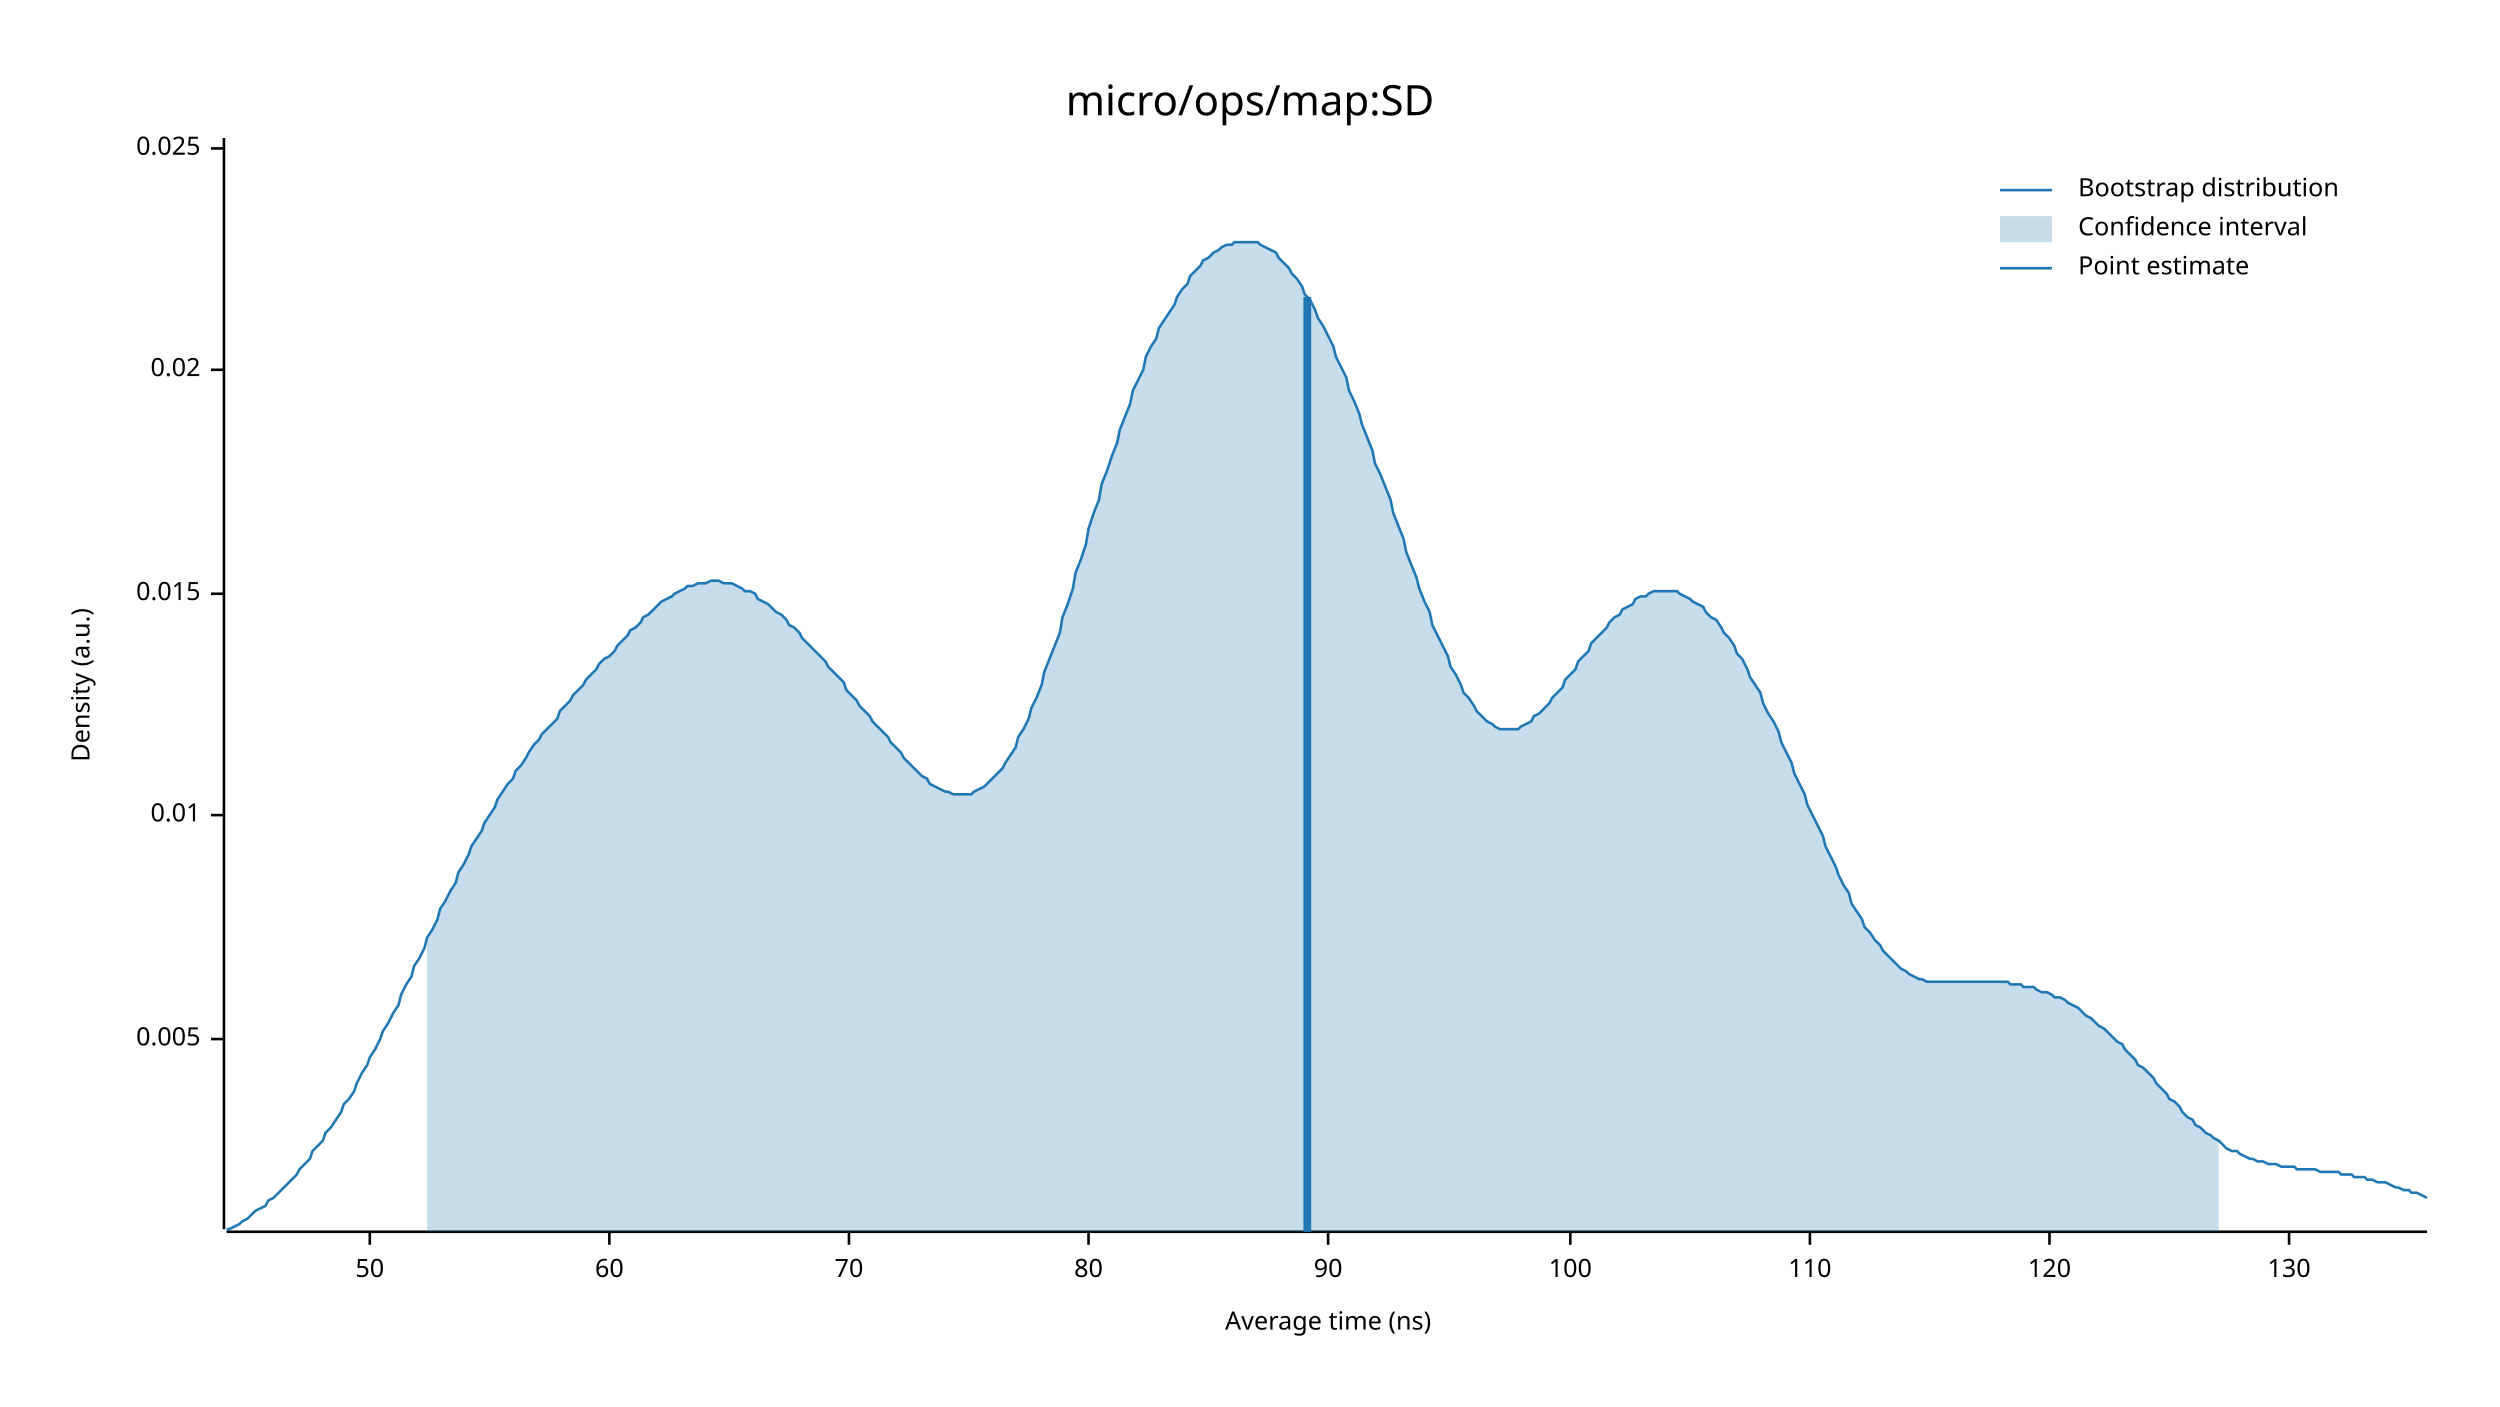
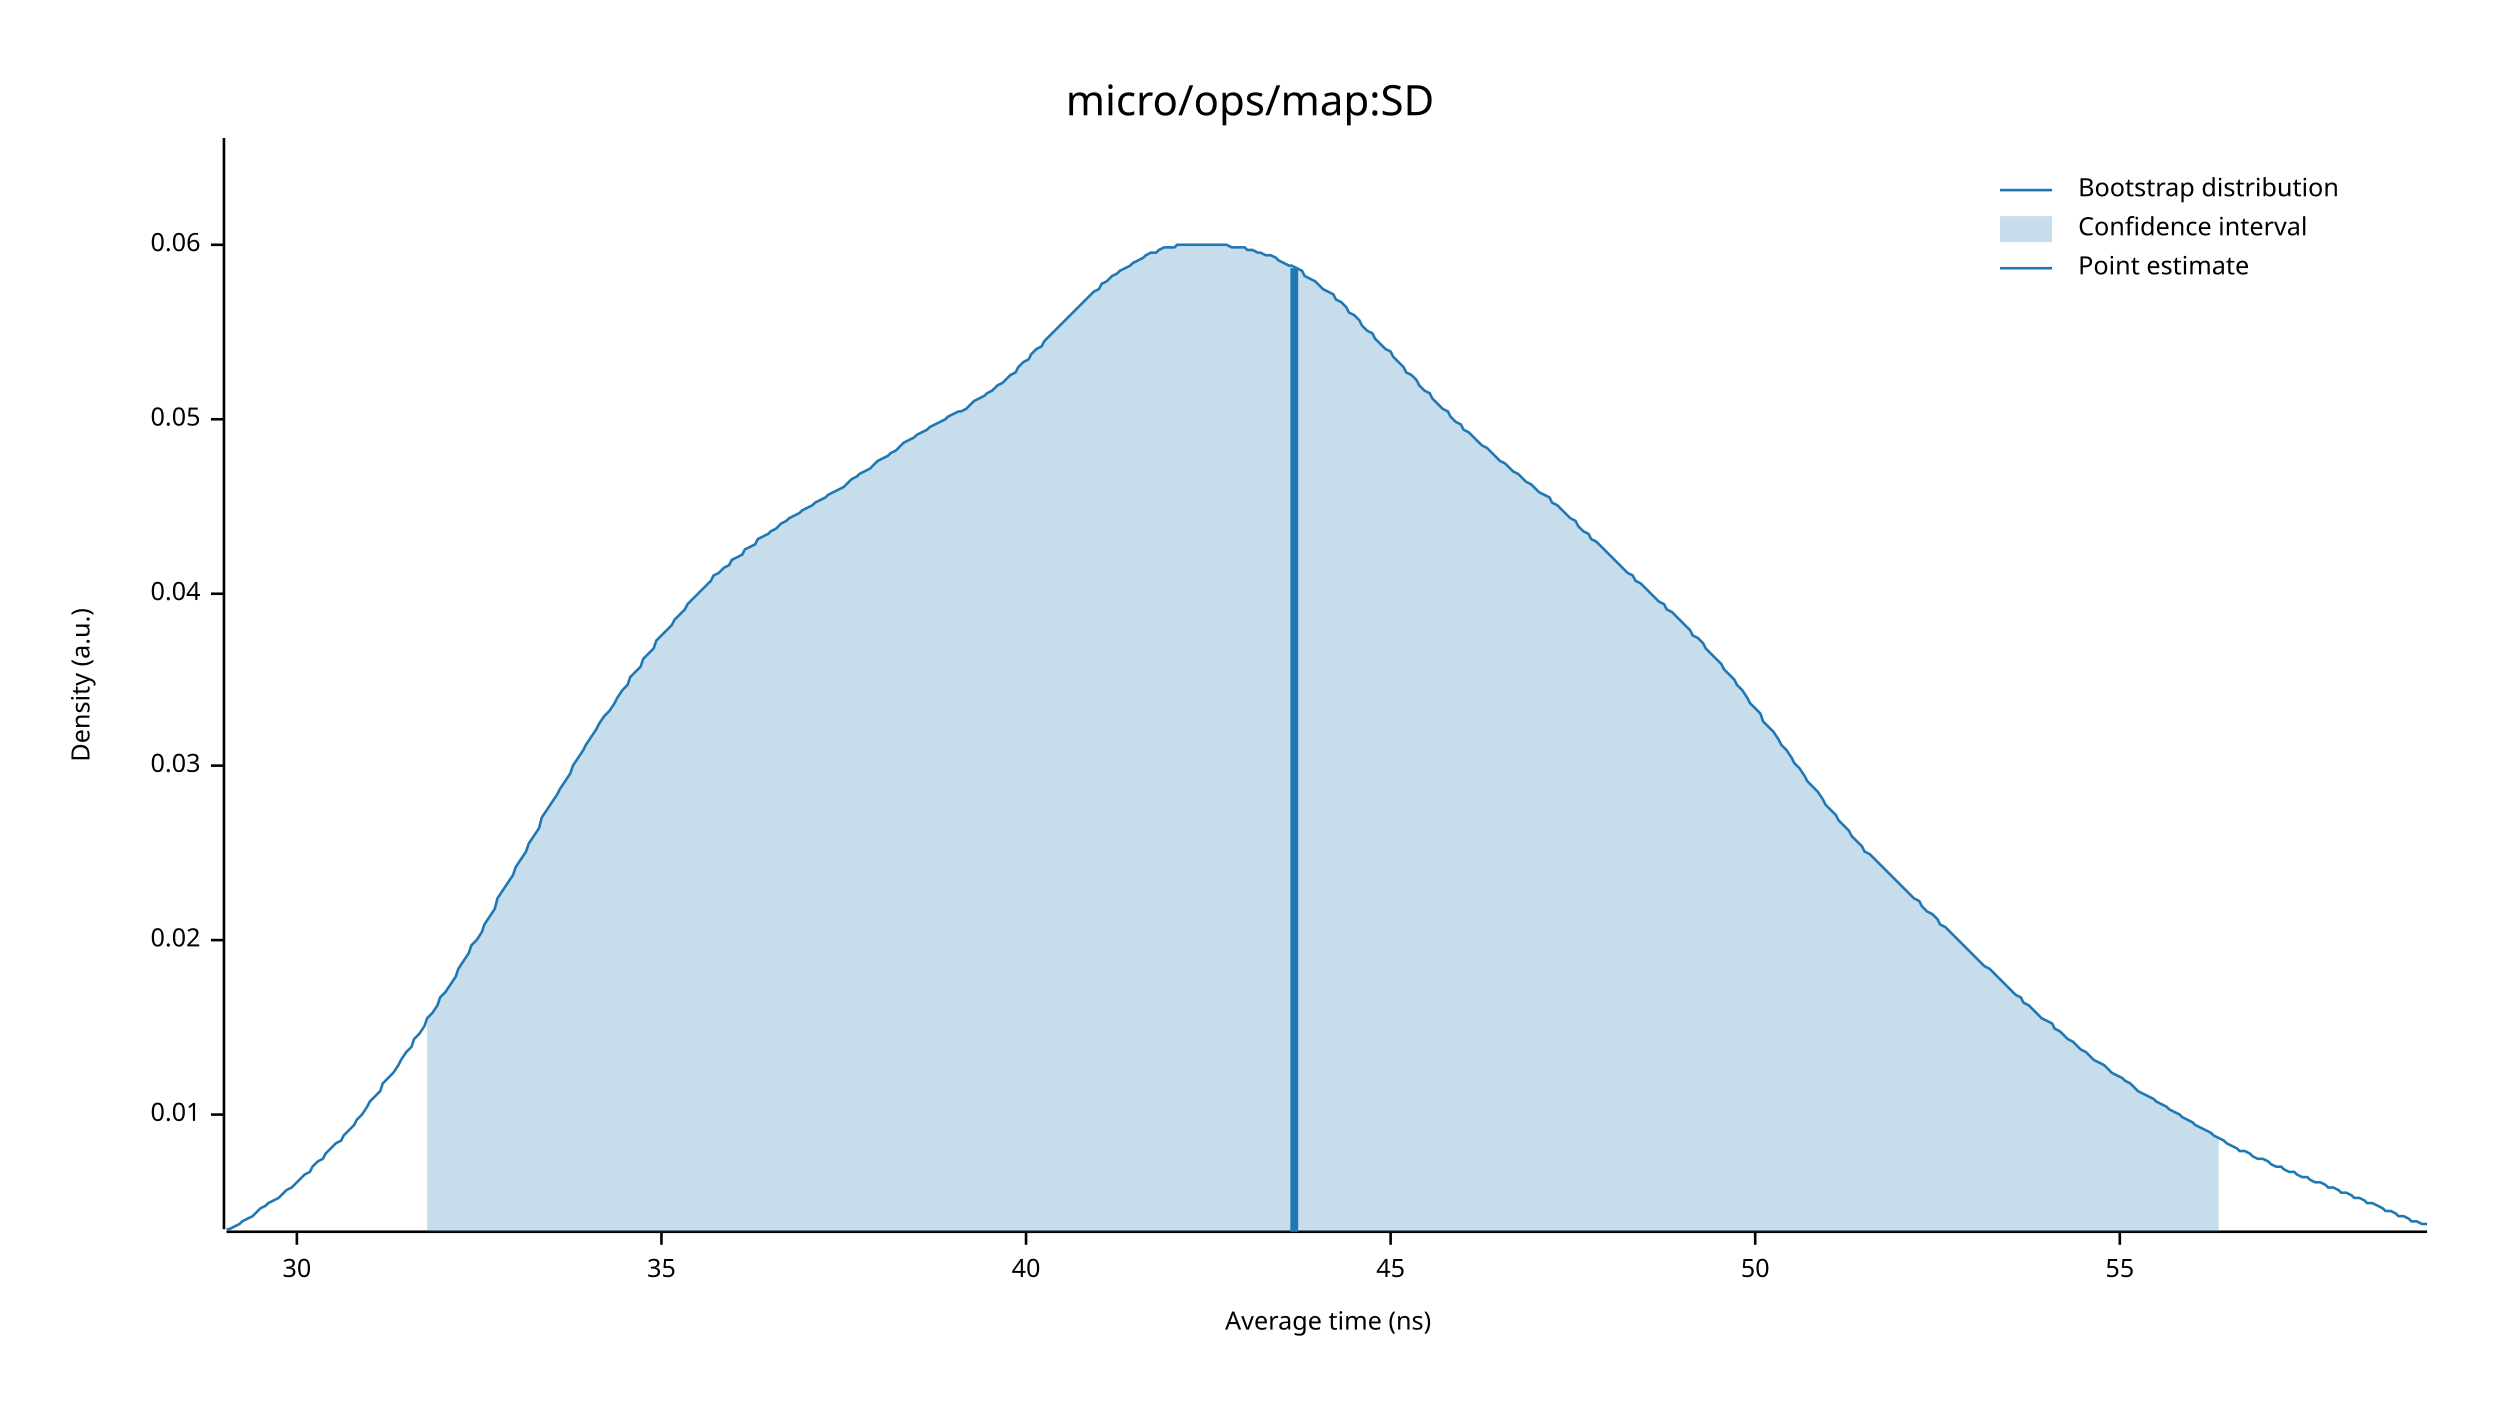
<svg xmlns="http://www.w3.org/2000/svg" width="960" height="540" viewBox="0 0 960 540">
  <text x="480" y="32" dy="0.76em" text-anchor="middle" font-family="sans-serif" font-size="16.129" opacity="1" fill="#000000">
micro/ops/map:SD
</text>
  <text x="27" y="263" dy="0.76em" text-anchor="middle" font-family="sans-serif" font-size="9.677" opacity="1" fill="#000000" transform="rotate(270, 27, 263)">
Density (a.u.)
</text>
  <text x="510" y="513" dy="-0.5ex" text-anchor="middle" font-family="sans-serif" font-size="9.677" opacity="1" fill="#000000">
Average time (ns)
</text>
  <polyline fill="none" opacity="1" stroke="#000000" stroke-width="1" points="86,53 86,472 " />
-   <text x="77" y="399" dy="0.5ex" text-anchor="end" font-family="sans-serif" font-size="9.677" opacity="1" fill="#000000">
- 0.005
- </text>
-   <polyline fill="none" opacity="1" stroke="#000000" stroke-width="1" points="81,399 86,399 " />
-   <text x="77" y="313" dy="0.5ex" text-anchor="end" font-family="sans-serif" font-size="9.677" opacity="1" fill="#000000">
+   <text x="77" y="428" dy="0.5ex" text-anchor="end" font-family="sans-serif" font-size="9.677" opacity="1" fill="#000000">
0.01
</text>
-   <polyline fill="none" opacity="1" stroke="#000000" stroke-width="1" points="81,313 86,313 " />
+   <polyline fill="none" opacity="1" stroke="#000000" stroke-width="1" points="81,428 86,428 " />
+   <text x="77" y="361" dy="0.5ex" text-anchor="end" font-family="sans-serif" font-size="9.677" opacity="1" fill="#000000">
+ 0.02
+ </text>
+   <polyline fill="none" opacity="1" stroke="#000000" stroke-width="1" points="81,361 86,361 " />
+   <text x="77" y="294" dy="0.5ex" text-anchor="end" font-family="sans-serif" font-size="9.677" opacity="1" fill="#000000">
+ 0.03
+ </text>
+   <polyline fill="none" opacity="1" stroke="#000000" stroke-width="1" points="81,294 86,294 " />
  <text x="77" y="228" dy="0.5ex" text-anchor="end" font-family="sans-serif" font-size="9.677" opacity="1" fill="#000000">
- 0.015
+ 0.04
</text>
  <polyline fill="none" opacity="1" stroke="#000000" stroke-width="1" points="81,228 86,228 " />
-   <text x="77" y="142" dy="0.5ex" text-anchor="end" font-family="sans-serif" font-size="9.677" opacity="1" fill="#000000">
- 0.02
+   <text x="77" y="161" dy="0.5ex" text-anchor="end" font-family="sans-serif" font-size="9.677" opacity="1" fill="#000000">
+ 0.05
</text>
-   <polyline fill="none" opacity="1" stroke="#000000" stroke-width="1" points="81,142 86,142 " />
-   <text x="77" y="57" dy="0.5ex" text-anchor="end" font-family="sans-serif" font-size="9.677" opacity="1" fill="#000000">
- 0.025
+   <polyline fill="none" opacity="1" stroke="#000000" stroke-width="1" points="81,161 86,161 " />
+   <text x="77" y="94" dy="0.5ex" text-anchor="end" font-family="sans-serif" font-size="9.677" opacity="1" fill="#000000">
+ 0.06
</text>
-   <polyline fill="none" opacity="1" stroke="#000000" stroke-width="1" points="81,57 86,57 " />
+   <polyline fill="none" opacity="1" stroke="#000000" stroke-width="1" points="81,94 86,94 " />
  <polyline fill="none" opacity="1" stroke="#000000" stroke-width="1" points="87,473 932,473 " />
-   <text x="142" y="483" dy="0.76em" text-anchor="middle" font-family="sans-serif" font-size="9.677" opacity="1" fill="#000000">
+   <text x="114" y="483" dy="0.76em" text-anchor="middle" font-family="sans-serif" font-size="9.677" opacity="1" fill="#000000">
+ 30
+ </text>
+   <polyline fill="none" opacity="1" stroke="#000000" stroke-width="1" points="114,473 114,478 " />
+   <text x="254" y="483" dy="0.76em" text-anchor="middle" font-family="sans-serif" font-size="9.677" opacity="1" fill="#000000">
+ 35
+ </text>
+   <polyline fill="none" opacity="1" stroke="#000000" stroke-width="1" points="254,473 254,478 " />
+   <text x="394" y="483" dy="0.76em" text-anchor="middle" font-family="sans-serif" font-size="9.677" opacity="1" fill="#000000">
+ 40
+ </text>
+   <polyline fill="none" opacity="1" stroke="#000000" stroke-width="1" points="394,473 394,478 " />
+   <text x="534" y="483" dy="0.76em" text-anchor="middle" font-family="sans-serif" font-size="9.677" opacity="1" fill="#000000">
+ 45
+ </text>
+   <polyline fill="none" opacity="1" stroke="#000000" stroke-width="1" points="534,473 534,478 " />
+   <text x="674" y="483" dy="0.76em" text-anchor="middle" font-family="sans-serif" font-size="9.677" opacity="1" fill="#000000">
50
</text>
-   <polyline fill="none" opacity="1" stroke="#000000" stroke-width="1" points="142,473 142,478 " />
-   <text x="234" y="483" dy="0.76em" text-anchor="middle" font-family="sans-serif" font-size="9.677" opacity="1" fill="#000000">
- 60
+   <polyline fill="none" opacity="1" stroke="#000000" stroke-width="1" points="674,473 674,478 " />
+   <text x="814" y="483" dy="0.76em" text-anchor="middle" font-family="sans-serif" font-size="9.677" opacity="1" fill="#000000">
+ 55
</text>
-   <polyline fill="none" opacity="1" stroke="#000000" stroke-width="1" points="234,473 234,478 " />
-   <text x="326" y="483" dy="0.76em" text-anchor="middle" font-family="sans-serif" font-size="9.677" opacity="1" fill="#000000">
- 70
- </text>
-   <polyline fill="none" opacity="1" stroke="#000000" stroke-width="1" points="326,473 326,478 " />
-   <text x="418" y="483" dy="0.76em" text-anchor="middle" font-family="sans-serif" font-size="9.677" opacity="1" fill="#000000">
- 80
- </text>
-   <polyline fill="none" opacity="1" stroke="#000000" stroke-width="1" points="418,473 418,478 " />
-   <text x="510" y="483" dy="0.76em" text-anchor="middle" font-family="sans-serif" font-size="9.677" opacity="1" fill="#000000">
- 90
- </text>
-   <polyline fill="none" opacity="1" stroke="#000000" stroke-width="1" points="510,473 510,478 " />
-   <text x="603" y="483" dy="0.76em" text-anchor="middle" font-family="sans-serif" font-size="9.677" opacity="1" fill="#000000">
- 100
- </text>
-   <polyline fill="none" opacity="1" stroke="#000000" stroke-width="1" points="603,473 603,478 " />
-   <text x="695" y="483" dy="0.76em" text-anchor="middle" font-family="sans-serif" font-size="9.677" opacity="1" fill="#000000">
- 110
- </text>
-   <polyline fill="none" opacity="1" stroke="#000000" stroke-width="1" points="695,473 695,478 " />
-   <text x="787" y="483" dy="0.76em" text-anchor="middle" font-family="sans-serif" font-size="9.677" opacity="1" fill="#000000">
- 120
- </text>
-   <polyline fill="none" opacity="1" stroke="#000000" stroke-width="1" points="787,473 787,478 " />
-   <text x="879" y="483" dy="0.76em" text-anchor="middle" font-family="sans-serif" font-size="9.677" opacity="1" fill="#000000">
- 130
- </text>
-   <polyline fill="none" opacity="1" stroke="#000000" stroke-width="1" points="879,473 879,478 " />
-   <polyline fill="none" opacity="1" stroke="#1F78B4" stroke-width="1" points="87,472 88,472 90,471 92,470 93,469 95,468 97,466 98,465 100,464 102,463 103,461 105,460 107,458 109,456 110,455 112,453 114,451 115,449 117,447 119,445 120,442 122,440 124,438 125,435 127,433 129,430 131,427 132,424 134,422 136,419 137,416 139,412 141,409 142,406 144,403 146,399 147,396 149,393 151,389 153,386 154,382 156,378 158,375 159,371 161,368 163,364 164,360 166,357 168,353 169,349 171,346 173,342 175,339 176,335 178,332 180,328 181,325 183,322 185,319 186,316 188,313 190,310 191,307 193,304 195,301 197,299 198,296 200,294 202,291 203,289 205,286 207,284 208,282 210,280 212,278 214,276 215,273 217,271 219,269 220,267 222,265 224,263 225,261 227,259 229,257 230,255 232,253 234,252 236,250 237,248 239,246 241,244 242,242 244,241 246,239 247,237 249,236 251,234 252,233 254,231 256,230 258,229 259,228 261,227 263,226 264,225 266,225 268,224 269,224 271,224 273,223 274,223 276,223 278,224 280,224 281,224 283,225 285,226 286,227 288,227 290,228 291,230 293,231 295,232 296,233 298,235 300,236 302,238 303,240 305,241 307,243 308,245 310,247 312,249 313,250 315,252 317,254 318,256 320,258 322,260 324,262 325,265 327,267 329,269 330,271 332,273 334,275 335,277 337,279 339,281 341,283 342,285 344,287 346,289 347,291 349,293 351,295 352,296 354,298 356,299 357,301 359,302 361,303 363,304 364,304 366,305 368,305 369,305 371,305 373,305 374,304 376,303 378,302 379,301 381,299 383,297 385,295 386,293 388,290 390,287 391,283 393,280 395,276 396,272 398,268 400,263 401,258 403,253 405,248 407,243 408,237 410,232 412,226 413,220 415,215 417,209 418,203 420,197 422,192 423,186 425,181 427,175 429,170 430,165 432,160 434,155 435,150 437,146 439,142 440,137 442,133 444,130 445,126 447,123 449,120 451,117 452,114 454,111 456,109 457,106 459,104 461,102 462,100 464,99 466,97 468,96 469,95 471,94 473,94 474,93 476,93 478,93 479,93 481,93 483,93 484,94 486,95 488,96 490,97 491,99 493,101 495,103 496,105 498,107 500,110 501,113 503,115 505,119 506,122 508,125 510,129 512,133 513,137 515,141 517,145 518,150 520,154 522,159 523,163 525,168 527,173 528,178 530,182 532,187 534,192 535,197 537,202 539,207 540,212 542,217 544,222 545,226 547,231 549,235 550,240 552,244 554,248 556,252 557,256 559,259 561,263 562,266 564,268 566,271 567,273 569,275 571,277 573,278 574,279 576,280 578,280 579,280 581,280 583,280 584,279 586,278 588,277 589,275 591,274 593,272 595,270 596,268 598,266 600,264 601,261 603,259 605,257 606,254 608,252 610,250 611,247 613,245 615,243 617,241 618,239 620,237 622,236 623,234 625,233 627,232 628,230 630,229 632,229 633,228 635,227 637,227 639,227 640,227 642,227 644,227 645,228 647,229 649,230 650,231 652,232 654,233 655,235 657,237 659,238 661,241 662,243 664,245 666,248 667,251 669,253 671,257 672,260 674,263 676,266 677,270 679,274 681,277 683,281 684,285 686,289 688,293 689,297 691,301 693,305 694,309 696,313 698,317 700,321 701,325 703,329 705,333 706,336 708,340 710,343 711,347 713,350 715,353 716,356 718,358 720,361 722,363 723,365 725,367 727,369 728,370 730,372 732,373 733,374 735,375 737,376 738,376 740,377 742,377 744,377 745,377 747,377 749,377 750,377 752,377 754,377 755,377 757,377 759,377 760,377 762,377 764,377 766,377 767,377 769,377 771,377 772,378 774,378 776,378 777,379 779,379 781,379 782,380 784,381 786,381 788,382 789,383 791,383 793,384 794,385 796,386 798,387 799,388 801,390 803,391 804,392 806,394 808,395 810,397 811,398 813,400 815,401 816,403 818,405 820,407 821,409 823,410 825,412 827,414 828,416 830,418 832,420 833,422 835,423 837,425 838,427 840,429 842,430 843,432 845,433 847,435 849,436 850,437 852,438 854,440 855,441 857,442 859,442 860,443 862,444 864,445 865,445 867,446 869,446 871,447 872,447 874,447 876,448 877,448 879,448 881,448 882,449 884,449 886,449 887,449 889,449 891,450 893,450 894,450 896,450 898,450 899,451 901,451 903,451 904,452 906,452 908,452 909,453 911,453 913,454 915,454 916,454 918,455 920,456 921,456 923,457 925,457 926,458 928,458 930,459 932,460 " />
-   <polygon opacity="0.25" fill="#1F78B4" points="164,360 166,357 168,353 169,349 171,346 173,342 175,339 176,335 178,332 180,328 181,325 183,322 185,319 186,316 188,313 190,310 191,307 193,304 195,301 197,299 198,296 200,294 202,291 203,289 205,286 207,284 208,282 210,280 212,278 214,276 215,273 217,271 219,269 220,267 222,265 224,263 225,261 227,259 229,257 230,255 232,253 234,252 236,250 237,248 239,246 241,244 242,242 244,241 246,239 247,237 249,236 251,234 252,233 254,231 256,230 258,229 259,228 261,227 263,226 264,225 266,225 268,224 269,224 271,224 273,223 274,223 276,223 278,224 280,224 281,224 283,225 285,226 286,227 288,227 290,228 291,230 293,231 295,232 296,233 298,235 300,236 302,238 303,240 305,241 307,243 308,245 310,247 312,249 313,250 315,252 317,254 318,256 320,258 322,260 324,262 325,265 327,267 329,269 330,271 332,273 334,275 335,277 337,279 339,281 341,283 342,285 344,287 346,289 347,291 349,293 351,295 352,296 354,298 356,299 357,301 359,302 361,303 363,304 364,304 366,305 368,305 369,305 371,305 373,305 374,304 376,303 378,302 379,301 381,299 383,297 385,295 386,293 388,290 390,287 391,283 393,280 395,276 396,272 398,268 400,263 401,258 403,253 405,248 407,243 408,237 410,232 412,226 413,220 415,215 417,209 418,203 420,197 422,192 423,186 425,181 427,175 429,170 430,165 432,160 434,155 435,150 437,146 439,142 440,137 442,133 444,130 445,126 447,123 449,120 451,117 452,114 454,111 456,109 457,106 459,104 461,102 462,100 464,99 466,97 468,96 469,95 471,94 473,94 474,93 476,93 478,93 479,93 481,93 483,93 484,94 486,95 488,96 490,97 491,99 493,101 495,103 496,105 498,107 500,110 501,113 503,115 505,119 506,122 508,125 510,129 512,133 513,137 515,141 517,145 518,150 520,154 522,159 523,163 525,168 527,173 528,178 530,182 532,187 534,192 535,197 537,202 539,207 540,212 542,217 544,222 545,226 547,231 549,235 550,240 552,244 554,248 556,252 557,256 559,259 561,263 562,266 564,268 566,271 567,273 569,275 571,277 573,278 574,279 576,280 578,280 579,280 581,280 583,280 584,279 586,278 588,277 589,275 591,274 593,272 595,270 596,268 598,266 600,264 601,261 603,259 605,257 606,254 608,252 610,250 611,247 613,245 615,243 617,241 618,239 620,237 622,236 623,234 625,233 627,232 628,230 630,229 632,229 633,228 635,227 637,227 639,227 640,227 642,227 644,227 645,228 647,229 649,230 650,231 652,232 654,233 655,235 657,237 659,238 661,241 662,243 664,245 666,248 667,251 669,253 671,257 672,260 674,263 676,266 677,270 679,274 681,277 683,281 684,285 686,289 688,293 689,297 691,301 693,305 694,309 696,313 698,317 700,321 701,325 703,329 705,333 706,336 708,340 710,343 711,347 713,350 715,353 716,356 718,358 720,361 722,363 723,365 725,367 727,369 728,370 730,372 732,373 733,374 735,375 737,376 738,376 740,377 742,377 744,377 745,377 747,377 749,377 750,377 752,377 754,377 755,377 757,377 759,377 760,377 762,377 764,377 766,377 767,377 769,377 771,377 772,378 774,378 776,378 777,379 779,379 781,379 782,380 784,381 786,381 788,382 789,383 791,383 793,384 794,385 796,386 798,387 799,388 801,390 803,391 804,392 806,394 808,395 810,397 811,398 813,400 815,401 816,403 818,405 820,407 821,409 823,410 825,412 827,414 828,416 830,418 832,420 833,422 835,423 837,425 838,427 840,429 842,430 843,432 845,433 847,435 849,436 850,437 852,438 852,473 164,473 " />
-   <polyline fill="none" opacity="1" stroke="#1F78B4" stroke-width="3" points="502,473 502,114 " />
+   <polyline fill="none" opacity="1" stroke="#000000" stroke-width="1" points="814,473 814,478 " />
+   <polyline fill="none" opacity="1" stroke="#1F78B4" stroke-width="1" points="87,472 88,472 90,471 92,470 93,469 95,468 97,467 98,466 100,464 102,463 103,462 105,461 107,460 109,458 110,457 112,456 114,454 115,453 117,451 119,450 120,448 122,446 124,445 125,443 127,441 129,439 131,438 132,436 134,434 136,432 137,430 139,428 141,425 142,423 144,421 146,419 147,416 149,414 151,412 153,409 154,407 156,404 158,402 159,399 161,397 163,394 164,391 166,389 168,386 169,383 171,381 173,378 175,375 176,372 178,369 180,366 181,363 183,361 185,358 186,355 188,352 190,349 191,345 193,342 195,339 197,336 198,333 200,330 202,327 203,324 205,321 207,318 208,314 210,311 212,308 214,305 215,303 217,300 219,297 220,294 222,291 224,288 225,286 227,283 229,280 230,278 232,275 234,273 236,270 237,268 239,265 241,263 242,260 244,258 246,256 247,253 249,251 251,249 252,246 254,244 256,242 258,240 259,238 261,236 263,234 264,232 266,230 268,228 269,227 271,225 273,223 274,221 276,220 278,218 280,217 281,215 283,214 285,213 286,211 288,210 290,209 291,207 293,206 295,205 296,204 298,203 300,201 302,200 303,199 305,198 307,197 308,196 310,195 312,194 313,193 315,192 317,191 318,190 320,189 322,188 324,187 325,186 327,184 329,183 330,182 332,181 334,180 335,179 337,177 339,176 341,175 342,174 344,173 346,171 347,170 349,169 351,168 352,167 354,166 356,165 357,164 359,163 361,162 363,161 364,160 366,159 368,158 369,158 371,157 373,155 374,154 376,153 378,152 379,151 381,150 383,148 385,147 386,146 388,144 390,143 391,141 393,139 395,138 396,136 398,134 400,133 401,131 403,129 405,127 407,125 408,124 410,122 412,120 413,119 415,117 417,115 418,114 420,112 422,111 423,109 425,108 427,106 429,105 430,104 432,103 434,102 435,101 437,100 439,99 440,98 442,97 444,97 445,96 447,95 449,95 451,95 452,94 454,94 456,94 457,94 459,94 461,94 462,94 464,94 466,94 468,94 469,94 471,94 473,95 474,95 476,95 478,95 479,96 481,96 483,97 484,97 486,98 488,98 490,99 491,100 493,101 495,102 496,102 498,103 500,104 501,106 503,107 505,108 506,109 508,111 510,112 512,113 513,115 515,116 517,118 518,120 520,121 522,123 523,125 525,127 527,128 528,130 530,132 532,134 534,135 535,137 537,139 539,141 540,143 542,144 544,146 545,148 547,150 549,151 550,153 552,155 554,157 556,158 557,160 559,162 561,163 562,165 564,166 566,168 567,169 569,171 571,172 573,174 574,175 576,177 578,178 579,179 581,181 583,182 584,183 586,185 588,186 589,187 591,189 593,190 595,191 596,193 598,194 600,196 601,197 603,199 605,200 606,202 608,204 610,205 611,207 613,208 615,210 617,212 618,213 620,215 622,217 623,218 625,220 627,221 628,223 630,224 632,226 633,227 635,229 637,231 639,232 640,234 642,235 644,237 645,238 647,240 649,242 650,244 652,245 654,247 655,249 657,251 659,253 661,255 662,257 664,259 666,261 667,263 669,265 671,268 672,270 674,272 676,274 677,277 679,279 681,281 683,284 684,286 686,288 688,291 689,293 691,295 693,298 694,300 696,302 698,304 700,307 701,309 703,311 705,313 706,315 708,317 710,319 711,321 713,323 715,325 716,327 718,328 720,330 722,332 723,333 725,335 727,337 728,338 730,340 732,342 733,343 735,345 737,346 738,348 740,350 742,351 744,353 745,355 747,356 749,358 750,359 752,361 754,363 755,364 757,366 759,368 760,369 762,371 764,372 766,374 767,375 769,377 771,379 772,380 774,382 776,383 777,385 779,386 781,388 782,389 784,391 786,392 788,393 789,395 791,396 793,398 794,399 796,400 798,402 799,403 801,404 803,406 804,407 806,408 808,409 810,411 811,412 813,413 815,414 816,415 818,416 820,418 821,419 823,420 825,421 827,422 828,423 830,424 832,425 833,426 835,427 837,428 838,429 840,430 842,431 843,432 845,433 847,434 849,435 850,436 852,437 854,438 855,439 857,440 859,441 860,442 862,442 864,443 865,444 867,445 869,445 871,446 872,447 874,448 876,448 877,449 879,450 881,450 882,451 884,452 886,452 887,453 889,454 891,454 893,455 894,456 896,456 898,457 899,458 901,458 903,459 904,460 906,460 908,461 909,462 911,462 913,463 915,464 916,465 918,465 920,466 921,467 923,467 925,468 926,469 928,469 930,470 932,470 " />
+   <polygon opacity="0.25" fill="#1F78B4" points="164,391 166,389 168,386 169,383 171,381 173,378 175,375 176,372 178,369 180,366 181,363 183,361 185,358 186,355 188,352 190,349 191,345 193,342 195,339 197,336 198,333 200,330 202,327 203,324 205,321 207,318 208,314 210,311 212,308 214,305 215,303 217,300 219,297 220,294 222,291 224,288 225,286 227,283 229,280 230,278 232,275 234,273 236,270 237,268 239,265 241,263 242,260 244,258 246,256 247,253 249,251 251,249 252,246 254,244 256,242 258,240 259,238 261,236 263,234 264,232 266,230 268,228 269,227 271,225 273,223 274,221 276,220 278,218 280,217 281,215 283,214 285,213 286,211 288,210 290,209 291,207 293,206 295,205 296,204 298,203 300,201 302,200 303,199 305,198 307,197 308,196 310,195 312,194 313,193 315,192 317,191 318,190 320,189 322,188 324,187 325,186 327,184 329,183 330,182 332,181 334,180 335,179 337,177 339,176 341,175 342,174 344,173 346,171 347,170 349,169 351,168 352,167 354,166 356,165 357,164 359,163 361,162 363,161 364,160 366,159 368,158 369,158 371,157 373,155 374,154 376,153 378,152 379,151 381,150 383,148 385,147 386,146 388,144 390,143 391,141 393,139 395,138 396,136 398,134 400,133 401,131 403,129 405,127 407,125 408,124 410,122 412,120 413,119 415,117 417,115 418,114 420,112 422,111 423,109 425,108 427,106 429,105 430,104 432,103 434,102 435,101 437,100 439,99 440,98 442,97 444,97 445,96 447,95 449,95 451,95 452,94 454,94 456,94 457,94 459,94 461,94 462,94 464,94 466,94 468,94 469,94 471,94 473,95 474,95 476,95 478,95 479,96 481,96 483,97 484,97 486,98 488,98 490,99 491,100 493,101 495,102 496,102 498,103 500,104 501,106 503,107 505,108 506,109 508,111 510,112 512,113 513,115 515,116 517,118 518,120 520,121 522,123 523,125 525,127 527,128 528,130 530,132 532,134 534,135 535,137 537,139 539,141 540,143 542,144 544,146 545,148 547,150 549,151 550,153 552,155 554,157 556,158 557,160 559,162 561,163 562,165 564,166 566,168 567,169 569,171 571,172 573,174 574,175 576,177 578,178 579,179 581,181 583,182 584,183 586,185 588,186 589,187 591,189 593,190 595,191 596,193 598,194 600,196 601,197 603,199 605,200 606,202 608,204 610,205 611,207 613,208 615,210 617,212 618,213 620,215 622,217 623,218 625,220 627,221 628,223 630,224 632,226 633,227 635,229 637,231 639,232 640,234 642,235 644,237 645,238 647,240 649,242 650,244 652,245 654,247 655,249 657,251 659,253 661,255 662,257 664,259 666,261 667,263 669,265 671,268 672,270 674,272 676,274 677,277 679,279 681,281 683,284 684,286 686,288 688,291 689,293 691,295 693,298 694,300 696,302 698,304 700,307 701,309 703,311 705,313 706,315 708,317 710,319 711,321 713,323 715,325 716,327 718,328 720,330 722,332 723,333 725,335 727,337 728,338 730,340 732,342 733,343 735,345 737,346 738,348 740,350 742,351 744,353 745,355 747,356 749,358 750,359 752,361 754,363 755,364 757,366 759,368 760,369 762,371 764,372 766,374 767,375 769,377 771,379 772,380 774,382 776,383 777,385 779,386 781,388 782,389 784,391 786,392 788,393 789,395 791,396 793,398 794,399 796,400 798,402 799,403 801,404 803,406 804,407 806,408 808,409 810,411 811,412 813,413 815,414 816,415 818,416 820,418 821,419 823,420 825,421 827,422 828,423 830,424 832,425 833,426 835,427 837,428 838,429 840,430 842,431 843,432 845,433 847,434 849,435 850,436 852,437 852,473 164,473 " />
+   <polyline fill="none" opacity="1" stroke="#1F78B4" stroke-width="3" points="497,473 497,103 " />
  <text x="798" y="68" dy="0.76em" text-anchor="start" font-family="sans-serif" font-size="9.677" opacity="1" fill="#000000">
Bootstrap distribution
</text>
  <text x="798" y="83" dy="0.76em" text-anchor="start" font-family="sans-serif" font-size="9.677" opacity="1" fill="#000000">
Confidence interval
</text>
  <text x="798" y="98" dy="0.76em" text-anchor="start" font-family="sans-serif" font-size="9.677" opacity="1" fill="#000000">
Point estimate
</text>
  <polyline fill="none" opacity="1" stroke="#1F78B4" stroke-width="1" points="768,73 788,73 " />
  <rect x="768" y="83" width="20" height="10" opacity="0.25" fill="#1F78B4" stroke="none" />
  <polyline fill="none" opacity="1" stroke="#1F78B4" stroke-width="1" points="768,103 788,103 " />
</svg>
